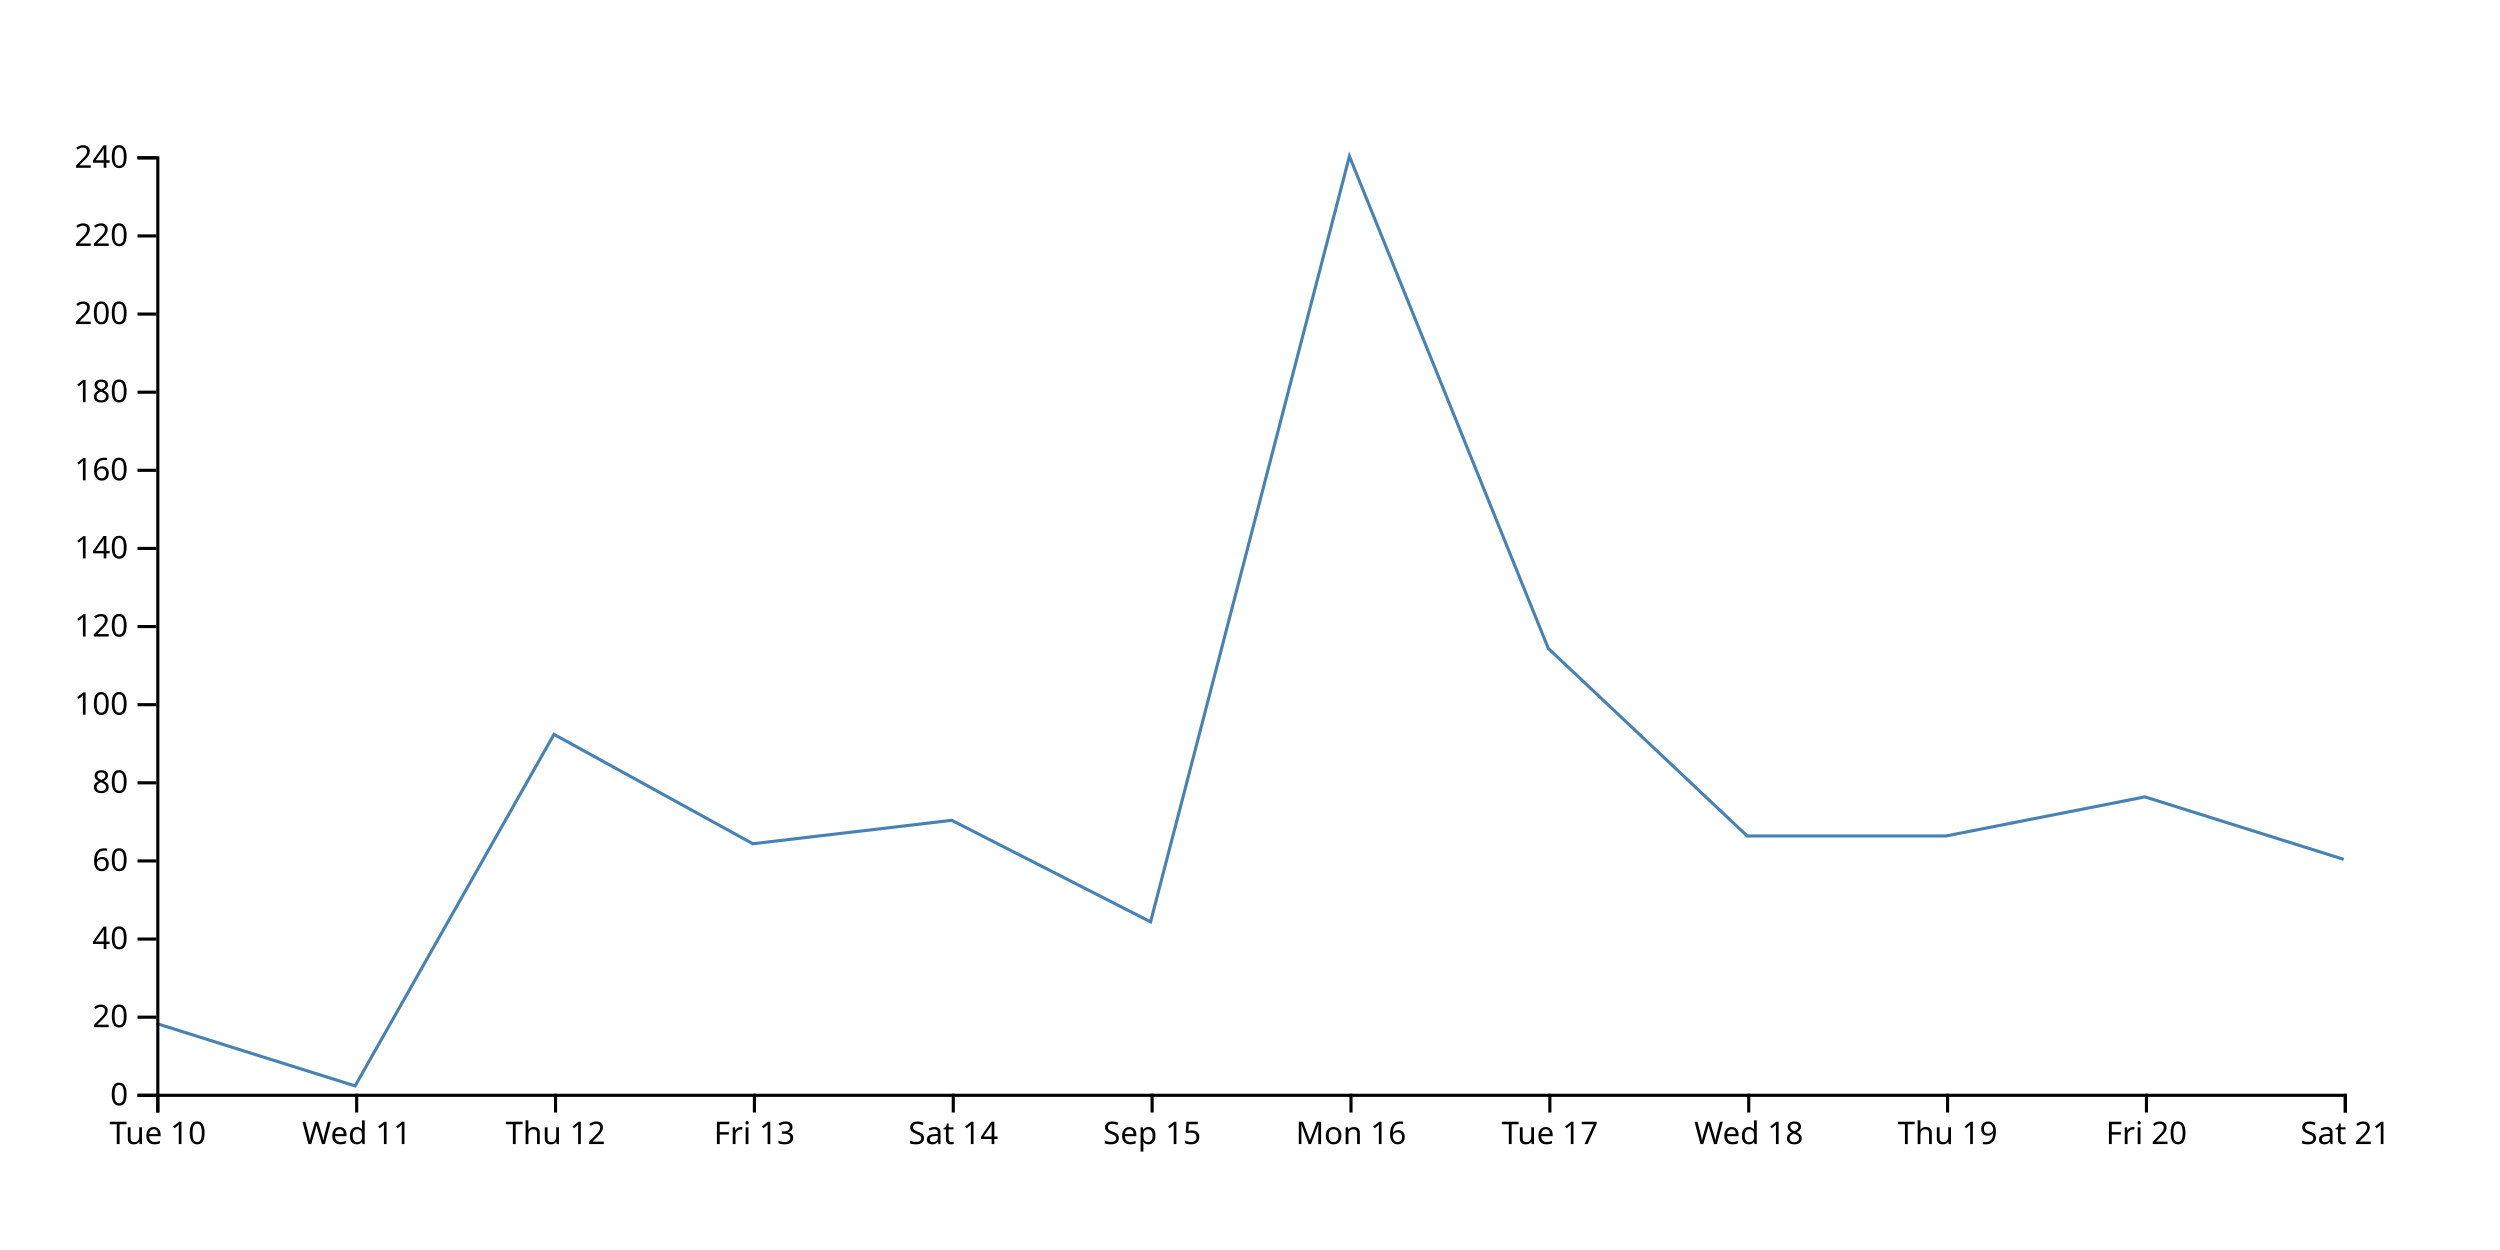
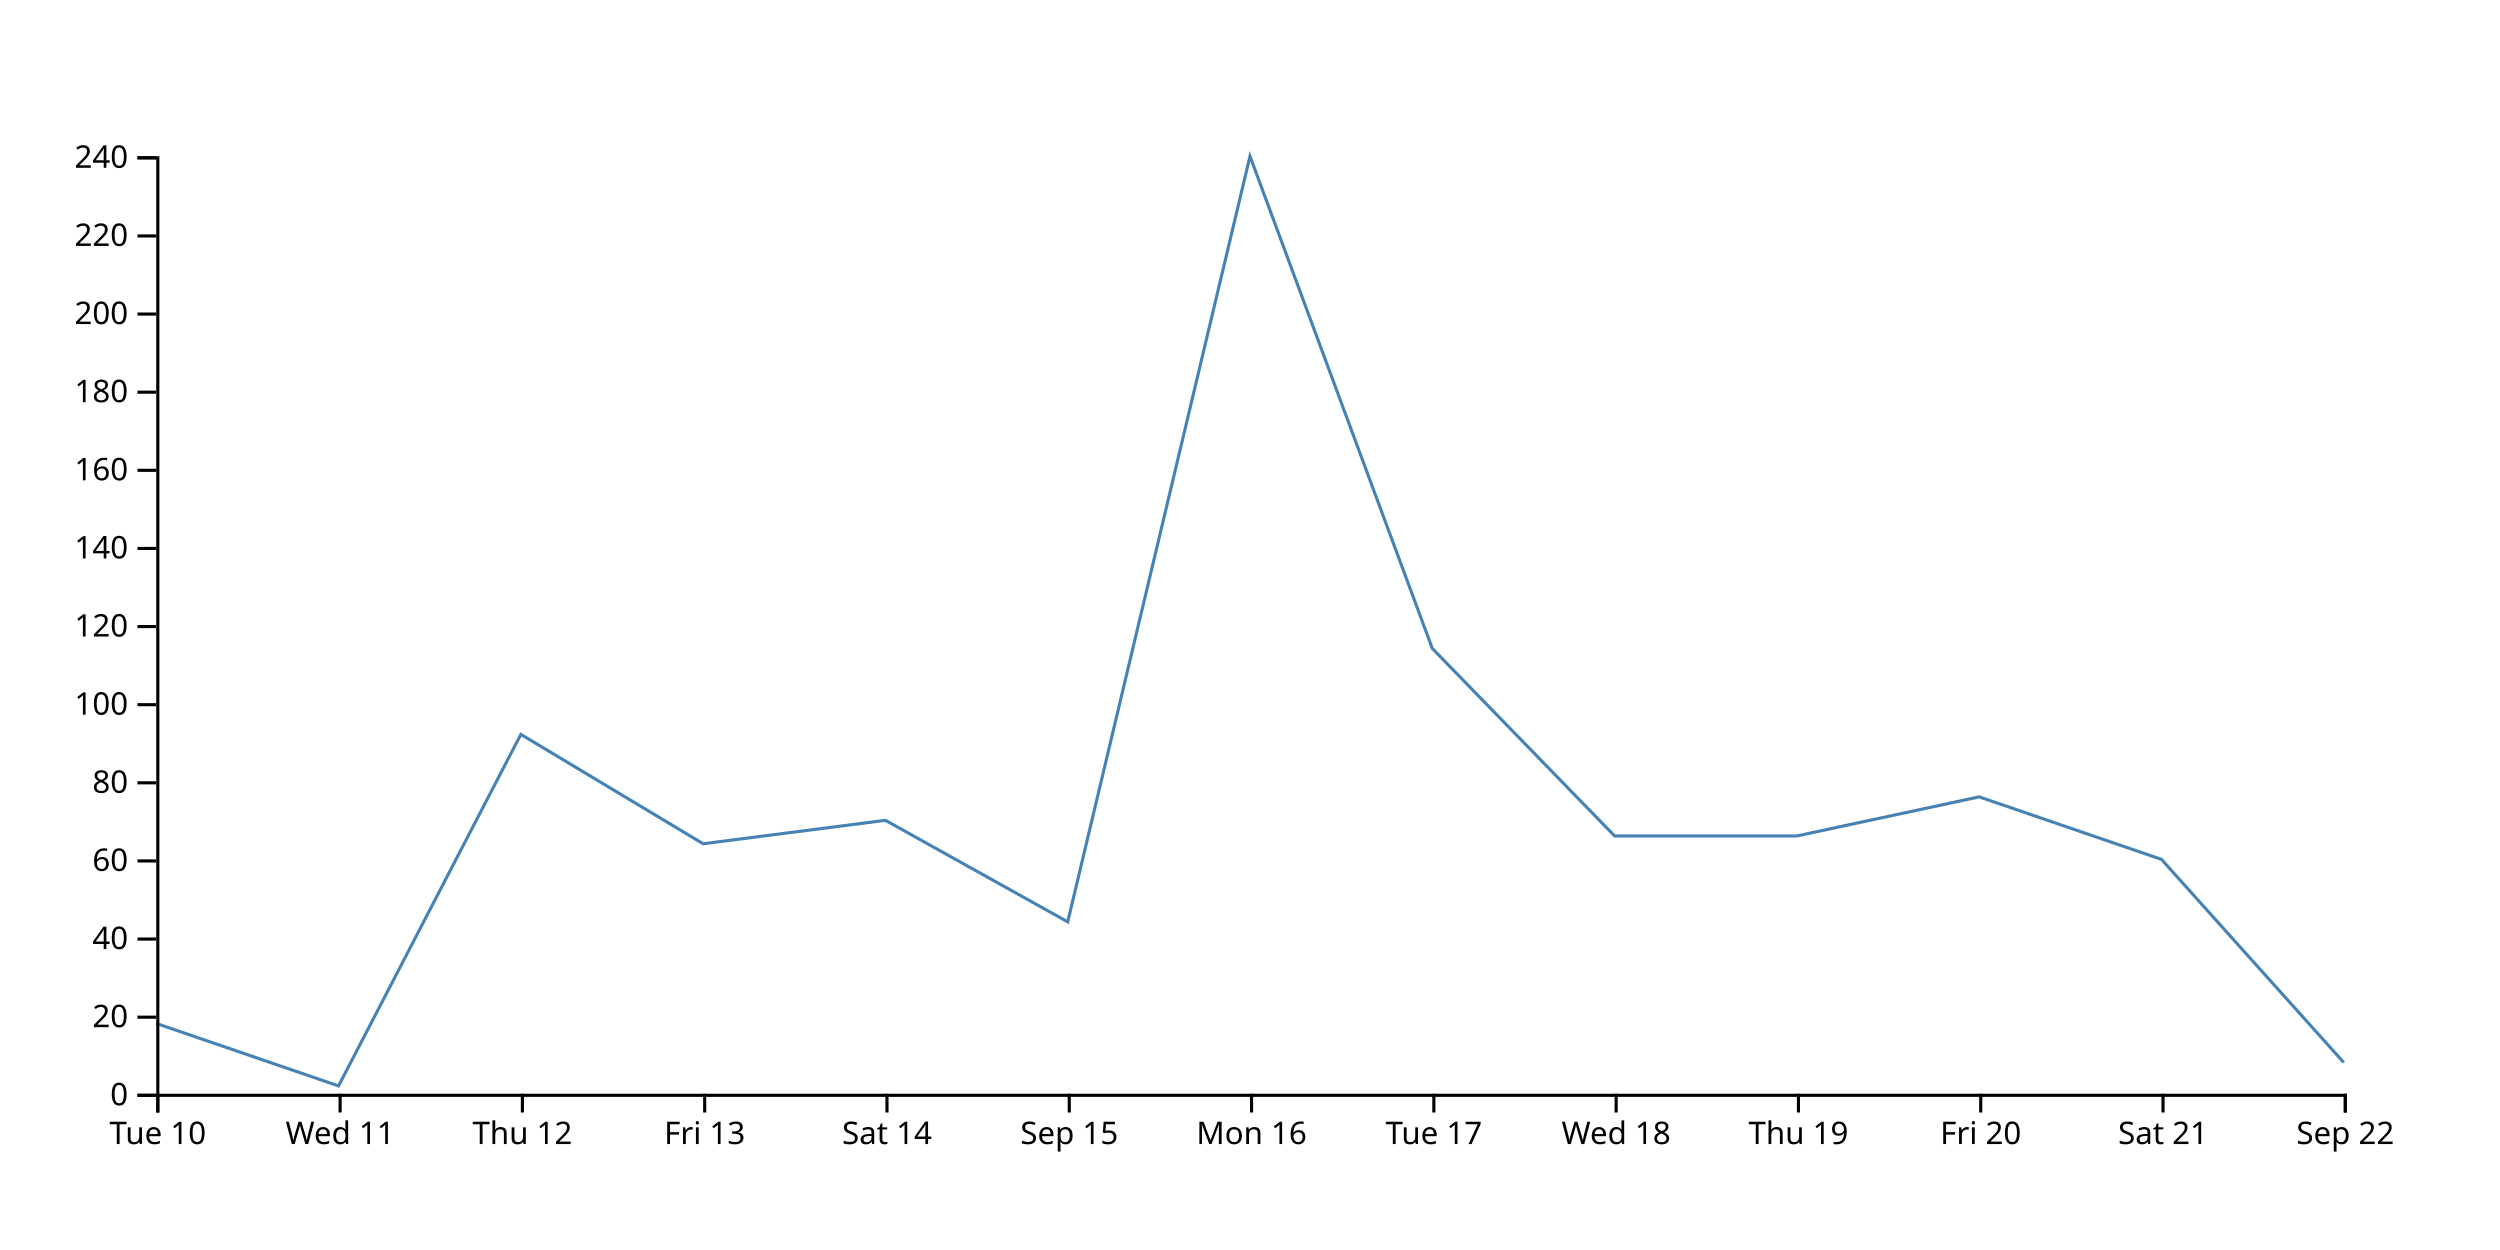
<svg xmlns="http://www.w3.org/2000/svg" width="800" height="400">
-   <path d="M750,275L686.364,255L622.727,267.5L559.091,267.5L495.455,207.5L431.818,50L368.182,295L304.545,262.5L240.909,270L177.273,235L113.636,347.5L50,327.5" fill="none" stroke="steelblue" />
+   <path d="M750,340L691.667,275L633.333,255L575,267.5L516.667,267.5L458.333,207.5L400,50L341.667,295L283.333,262.5L225,270L166.667,235L108.333,347.5L50,327.5" fill="none" stroke="steelblue" />
  <g transform="translate(0,350)" fill="none" font-size="10" font-family="sans-serif" text-anchor="middle">
    <path class="domain" stroke="currentColor" d="M50.5,6V0.5H750.5V6" />
    <g class="tick" opacity="1" transform="translate(50.5,0)">
      <line stroke="currentColor" y2="6" />
      <text fill="currentColor" y="9" dy="0.71em">Tue 10</text>
    </g>
-     <g class="tick" opacity="1" transform="translate(114.1364,0)">
+     <g class="tick" opacity="1" transform="translate(108.8333,0)">
      <line stroke="currentColor" y2="6" />
      <text fill="currentColor" y="9" dy="0.71em">Wed 11</text>
    </g>
-     <g class="tick" opacity="1" transform="translate(177.7727,0)">
+     <g class="tick" opacity="1" transform="translate(167.1667,0)">
      <line stroke="currentColor" y2="6" />
      <text fill="currentColor" y="9" dy="0.71em">Thu 12</text>
    </g>
-     <g class="tick" opacity="1" transform="translate(241.4091,0)">
+     <g class="tick" opacity="1" transform="translate(225.5,0)">
      <line stroke="currentColor" y2="6" />
      <text fill="currentColor" y="9" dy="0.71em">Fri 13</text>
    </g>
-     <g class="tick" opacity="1" transform="translate(305.0455,0)">
+     <g class="tick" opacity="1" transform="translate(283.8333,0)">
      <line stroke="currentColor" y2="6" />
      <text fill="currentColor" y="9" dy="0.71em">Sat 14</text>
    </g>
-     <g class="tick" opacity="1" transform="translate(368.6818,0)">
+     <g class="tick" opacity="1" transform="translate(342.1667,0)">
      <line stroke="currentColor" y2="6" />
      <text fill="currentColor" y="9" dy="0.71em">Sep 15</text>
    </g>
-     <g class="tick" opacity="1" transform="translate(432.3182,0)">
+     <g class="tick" opacity="1" transform="translate(400.5,0)">
      <line stroke="currentColor" y2="6" />
      <text fill="currentColor" y="9" dy="0.71em">Mon 16</text>
    </g>
-     <g class="tick" opacity="1" transform="translate(495.9545,0)">
+     <g class="tick" opacity="1" transform="translate(458.8333,0)">
      <line stroke="currentColor" y2="6" />
      <text fill="currentColor" y="9" dy="0.71em">Tue 17</text>
    </g>
-     <g class="tick" opacity="1" transform="translate(559.5909,0)">
+     <g class="tick" opacity="1" transform="translate(517.1667,0)">
      <line stroke="currentColor" y2="6" />
      <text fill="currentColor" y="9" dy="0.71em">Wed 18</text>
    </g>
-     <g class="tick" opacity="1" transform="translate(623.2273,0)">
+     <g class="tick" opacity="1" transform="translate(575.5,0)">
      <line stroke="currentColor" y2="6" />
      <text fill="currentColor" y="9" dy="0.71em">Thu 19</text>
    </g>
-     <g class="tick" opacity="1" transform="translate(686.8636,0)">
+     <g class="tick" opacity="1" transform="translate(633.8333,0)">
      <line stroke="currentColor" y2="6" />
      <text fill="currentColor" y="9" dy="0.71em">Fri 20</text>
    </g>
+     <g class="tick" opacity="1" transform="translate(692.1667,0)">
+       <line stroke="currentColor" y2="6" />
+       <text fill="currentColor" y="9" dy="0.71em">Sat 21</text>
+     </g>
    <g class="tick" opacity="1" transform="translate(750.5,0)">
      <line stroke="currentColor" y2="6" />
-       <text fill="currentColor" y="9" dy="0.71em">Sat 21</text>
+       <text fill="currentColor" y="9" dy="0.71em">Sep 22</text>
    </g>
  </g>
  <g transform="translate(50,0)" fill="none" font-size="10" font-family="sans-serif" text-anchor="end">
    <path class="domain" stroke="currentColor" d="M-6,350.5H0.5V50.5H-6" />
    <g class="tick" opacity="1" transform="translate(0,350.5)">
      <line stroke="currentColor" x2="-6" />
      <text fill="currentColor" x="-9" dy="0.32em">0</text>
    </g>
    <g class="tick" opacity="1" transform="translate(0,325.5)">
      <line stroke="currentColor" x2="-6" />
      <text fill="currentColor" x="-9" dy="0.32em">20</text>
    </g>
    <g class="tick" opacity="1" transform="translate(0,300.5)">
      <line stroke="currentColor" x2="-6" />
      <text fill="currentColor" x="-9" dy="0.32em">40</text>
    </g>
    <g class="tick" opacity="1" transform="translate(0,275.5)">
      <line stroke="currentColor" x2="-6" />
      <text fill="currentColor" x="-9" dy="0.32em">60</text>
    </g>
    <g class="tick" opacity="1" transform="translate(0,250.5)">
      <line stroke="currentColor" x2="-6" />
      <text fill="currentColor" x="-9" dy="0.32em">80</text>
    </g>
    <g class="tick" opacity="1" transform="translate(0,225.5)">
      <line stroke="currentColor" x2="-6" />
      <text fill="currentColor" x="-9" dy="0.32em">100</text>
    </g>
    <g class="tick" opacity="1" transform="translate(0,200.5)">
      <line stroke="currentColor" x2="-6" />
      <text fill="currentColor" x="-9" dy="0.32em">120</text>
    </g>
    <g class="tick" opacity="1" transform="translate(0,175.5)">
      <line stroke="currentColor" x2="-6" />
      <text fill="currentColor" x="-9" dy="0.32em">140</text>
    </g>
    <g class="tick" opacity="1" transform="translate(0,150.5)">
      <line stroke="currentColor" x2="-6" />
      <text fill="currentColor" x="-9" dy="0.32em">160</text>
    </g>
    <g class="tick" opacity="1" transform="translate(0,125.5)">
      <line stroke="currentColor" x2="-6" />
      <text fill="currentColor" x="-9" dy="0.32em">180</text>
    </g>
    <g class="tick" opacity="1" transform="translate(0,100.5)">
      <line stroke="currentColor" x2="-6" />
      <text fill="currentColor" x="-9" dy="0.32em">200</text>
    </g>
    <g class="tick" opacity="1" transform="translate(0,75.5)">
      <line stroke="currentColor" x2="-6" />
      <text fill="currentColor" x="-9" dy="0.32em">220</text>
    </g>
    <g class="tick" opacity="1" transform="translate(0,50.5)">
      <line stroke="currentColor" x2="-6" />
      <text fill="currentColor" x="-9" dy="0.32em">240</text>
    </g>
  </g>
</svg>
